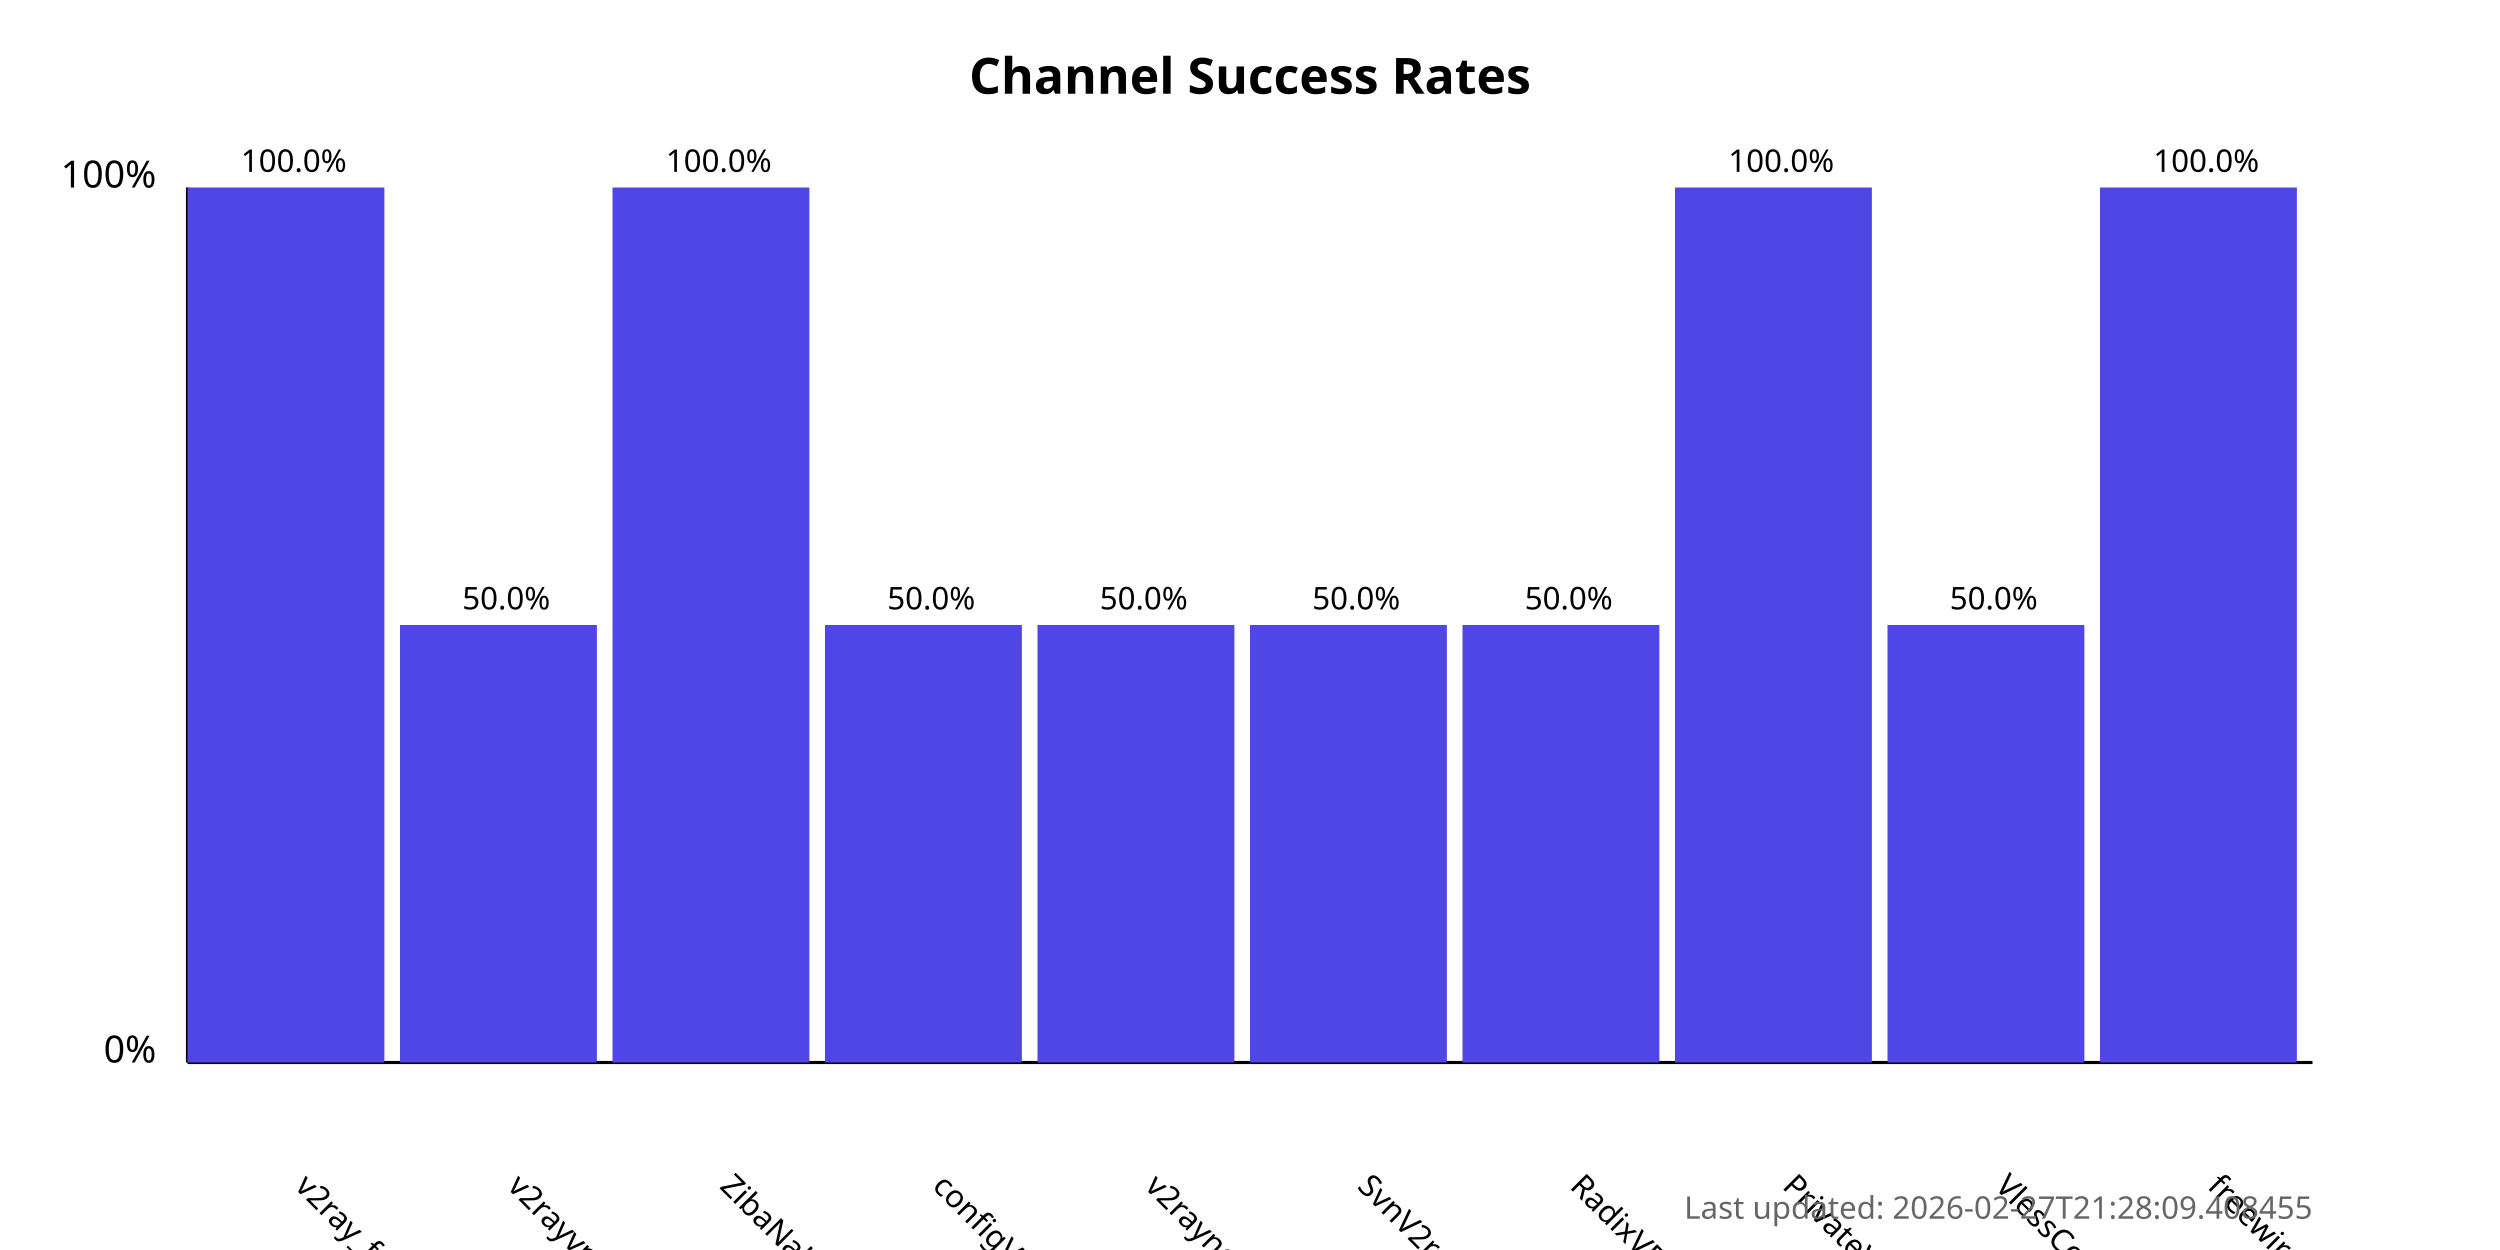
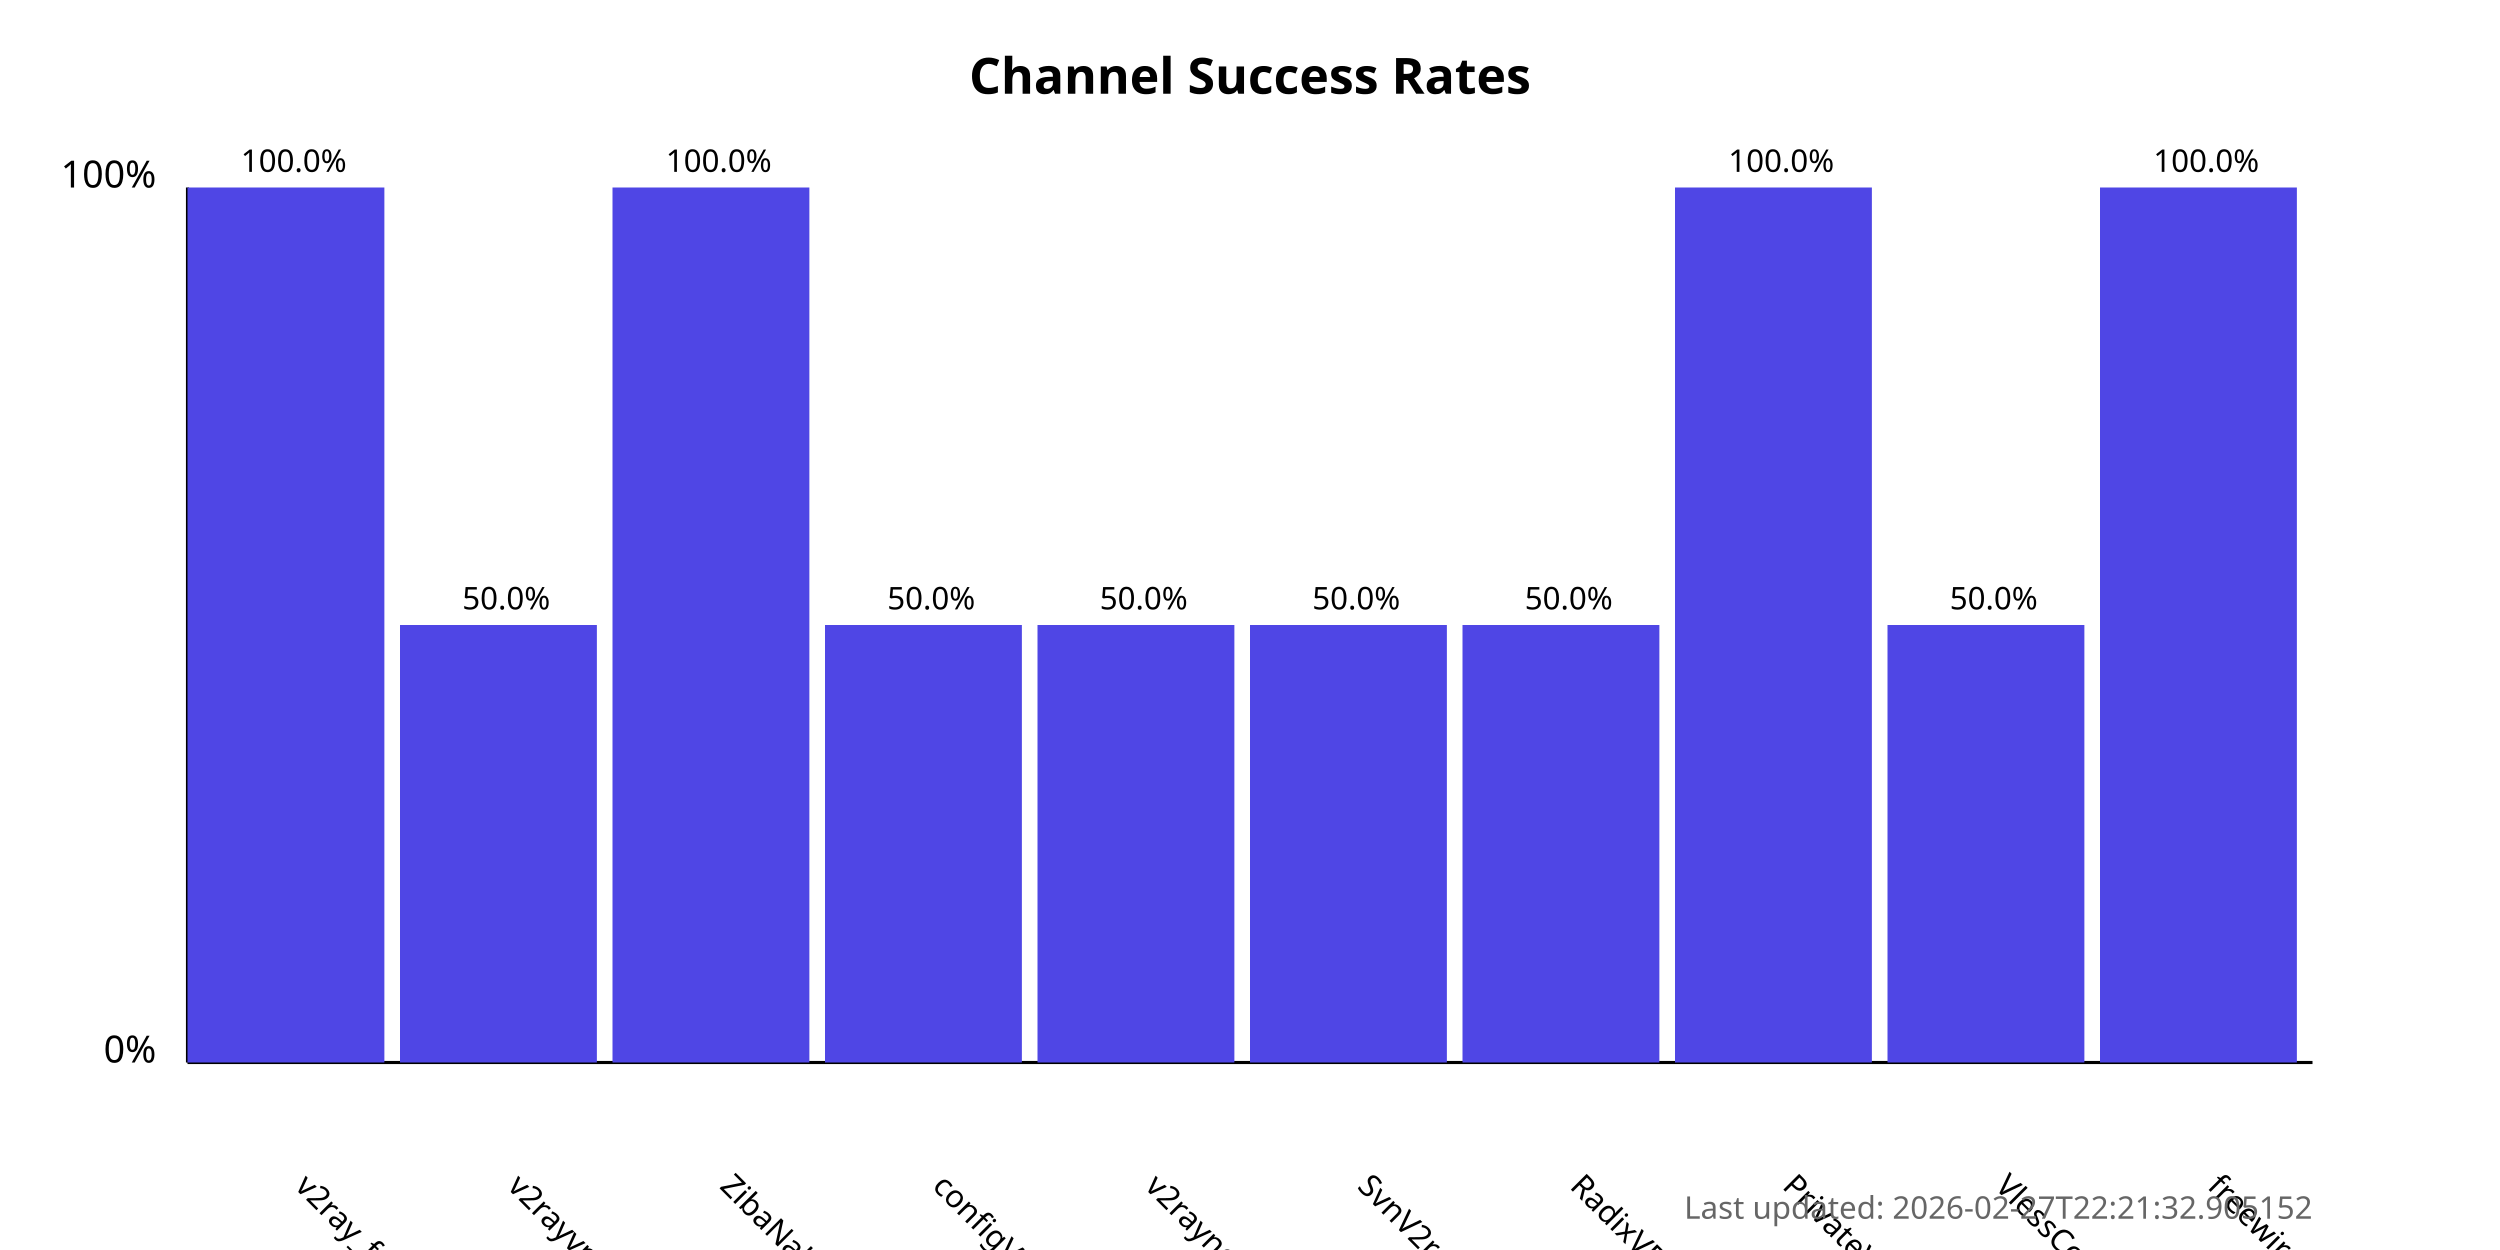
<svg xmlns="http://www.w3.org/2000/svg" width="800" height="400">
  <style>
            .chart-title { font: bold 16px sans-serif; }
            .axis-label { font: 12px sans-serif; }
            .tick-label { font: 10px sans-serif; }
            .bar { fill: #4f46e5; }
            .bar:hover { fill: #6366f1; }
            .timestamp { font: 10px sans-serif; fill: #666; }
        </style>
  <text x="400.0" y="30" text-anchor="middle" class="chart-title">
            Channel Success Rates
        </text>
  <line x1="60" y1="340" x2="60" y2="60" stroke="black" stroke-width="1" />
  <line x1="60" y1="340" x2="740" y2="340" stroke="black" stroke-width="1" />
  <text x="50" y="340" text-anchor="end" class="axis-label">0%</text>
  <text x="50" y="60" text-anchor="end" class="axis-label">100%</text>
  <g>
    <rect x="60" y="60.0" width="63.0" height="280.0" class="bar" />
    <text x="94.0" y="380" transform="rotate(45, 94.0, 380)" text-anchor="start" class="tick-label">
                v2ray_free_conf
            </text>
    <text x="94.0" y="55.0" text-anchor="middle" class="tick-label">
                100.0%
            </text>
  </g>
  <g>
    <rect x="128.0" y="200.0" width="63.0" height="140.0" class="bar" />
    <text x="162.0" y="380" transform="rotate(45, 162.0, 380)" text-anchor="start" class="tick-label">
                v2rayvpno
            </text>
    <text x="162.0" y="195.0" text-anchor="middle" class="tick-label">
                50.0%
            </text>
  </g>
  <g>
    <rect x="196.0" y="60.0" width="63.0" height="280.0" class="bar" />
    <text x="230.0" y="380" transform="rotate(45, 230.0, 380)" text-anchor="start" class="tick-label">
                ZibaNabz
            </text>
    <text x="230.0" y="55.0" text-anchor="middle" class="tick-label">
                100.0%
            </text>
  </g>
  <g>
    <rect x="264.0" y="200.0" width="63.0" height="140.0" class="bar" />
    <text x="298.0" y="380" transform="rotate(45, 298.0, 380)" text-anchor="start" class="tick-label">
                configV2rayForFree
            </text>
    <text x="298.0" y="195.0" text-anchor="middle" class="tick-label">
                50.0%
            </text>
  </g>
  <g>
    <rect x="332.0" y="200.0" width="63.0" height="140.0" class="bar" />
    <text x="366.0" y="380" transform="rotate(45, 366.0, 380)" text-anchor="start" class="tick-label">
                v2rayngvpn
            </text>
    <text x="366.0" y="195.0" text-anchor="middle" class="tick-label">
                50.0%
            </text>
  </g>
  <g>
    <rect x="400.0" y="200.0" width="63.0" height="140.0" class="bar" />
    <text x="434.0" y="380" transform="rotate(45, 434.0, 380)" text-anchor="start" class="tick-label">
                SvnV2ray
            </text>
    <text x="434.0" y="195.0" text-anchor="middle" class="tick-label">
                50.0%
            </text>
  </g>
  <g>
    <rect x="468.0" y="200.0" width="63.0" height="140.0" class="bar" />
    <text x="502.0" y="380" transform="rotate(45, 502.0, 380)" text-anchor="start" class="tick-label">
                RadixVPN
            </text>
    <text x="502.0" y="195.0" text-anchor="middle" class="tick-label">
                50.0%
            </text>
  </g>
  <g>
    <rect x="536.0" y="60.0" width="63.0" height="280.0" class="bar" />
    <text x="570.0" y="380" transform="rotate(45, 570.0, 380)" text-anchor="start" class="tick-label">
                PrivateVPNs
            </text>
    <text x="570.0" y="55.0" text-anchor="middle" class="tick-label">
                100.0%
            </text>
  </g>
  <g>
    <rect x="604.0" y="200.0" width="63.0" height="140.0" class="bar" />
    <text x="638.0" y="380" transform="rotate(45, 638.0, 380)" text-anchor="start" class="tick-label">
                VlessConfig
            </text>
    <text x="638.0" y="195.0" text-anchor="middle" class="tick-label">
                50.0%
            </text>
  </g>
  <g>
    <rect x="672.0" y="60.0" width="63.0" height="280.0" class="bar" />
    <text x="706.0" y="380" transform="rotate(45, 706.0, 380)" text-anchor="start" class="tick-label">
                freewireguard
            </text>
    <text x="706.0" y="55.0" text-anchor="middle" class="tick-label">
                100.0%
            </text>
  </g>
  <text x="740" y="390" text-anchor="end" class="timestamp">
-             Last updated: 2026-02-27T21:28:09.408455
+             Last updated: 2026-02-27T22:21:32.905152
        </text>
</svg>
